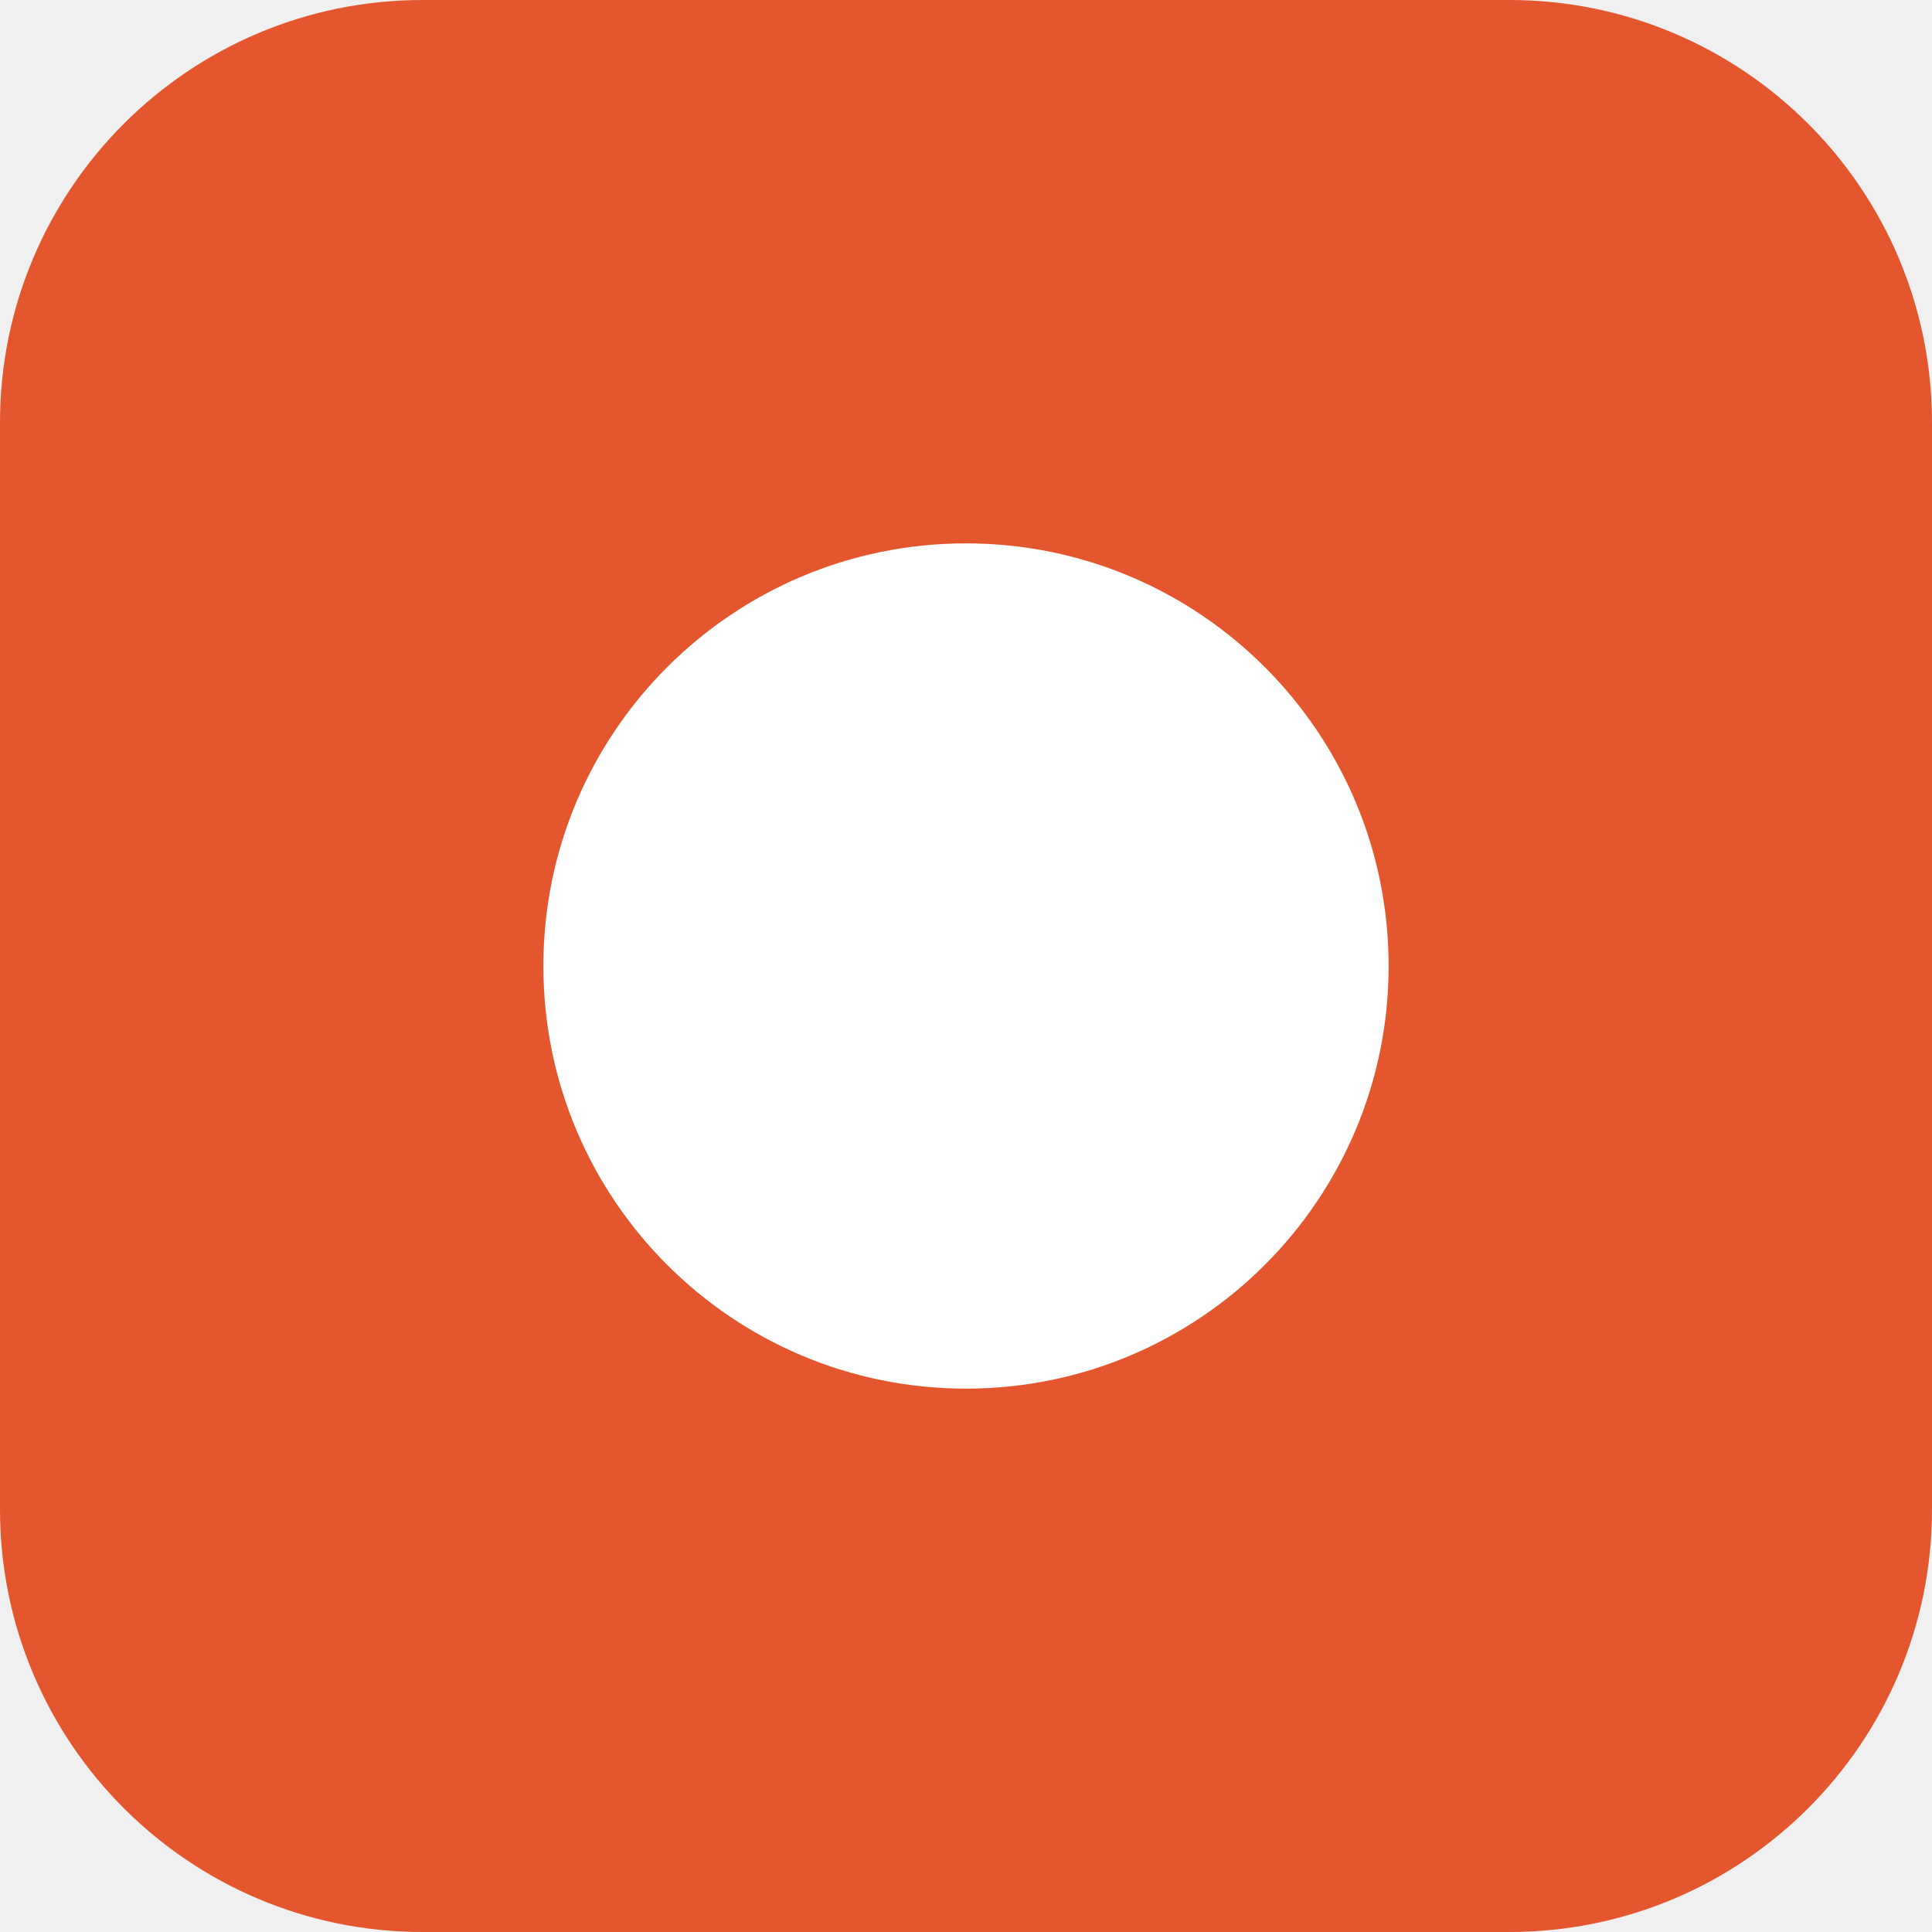
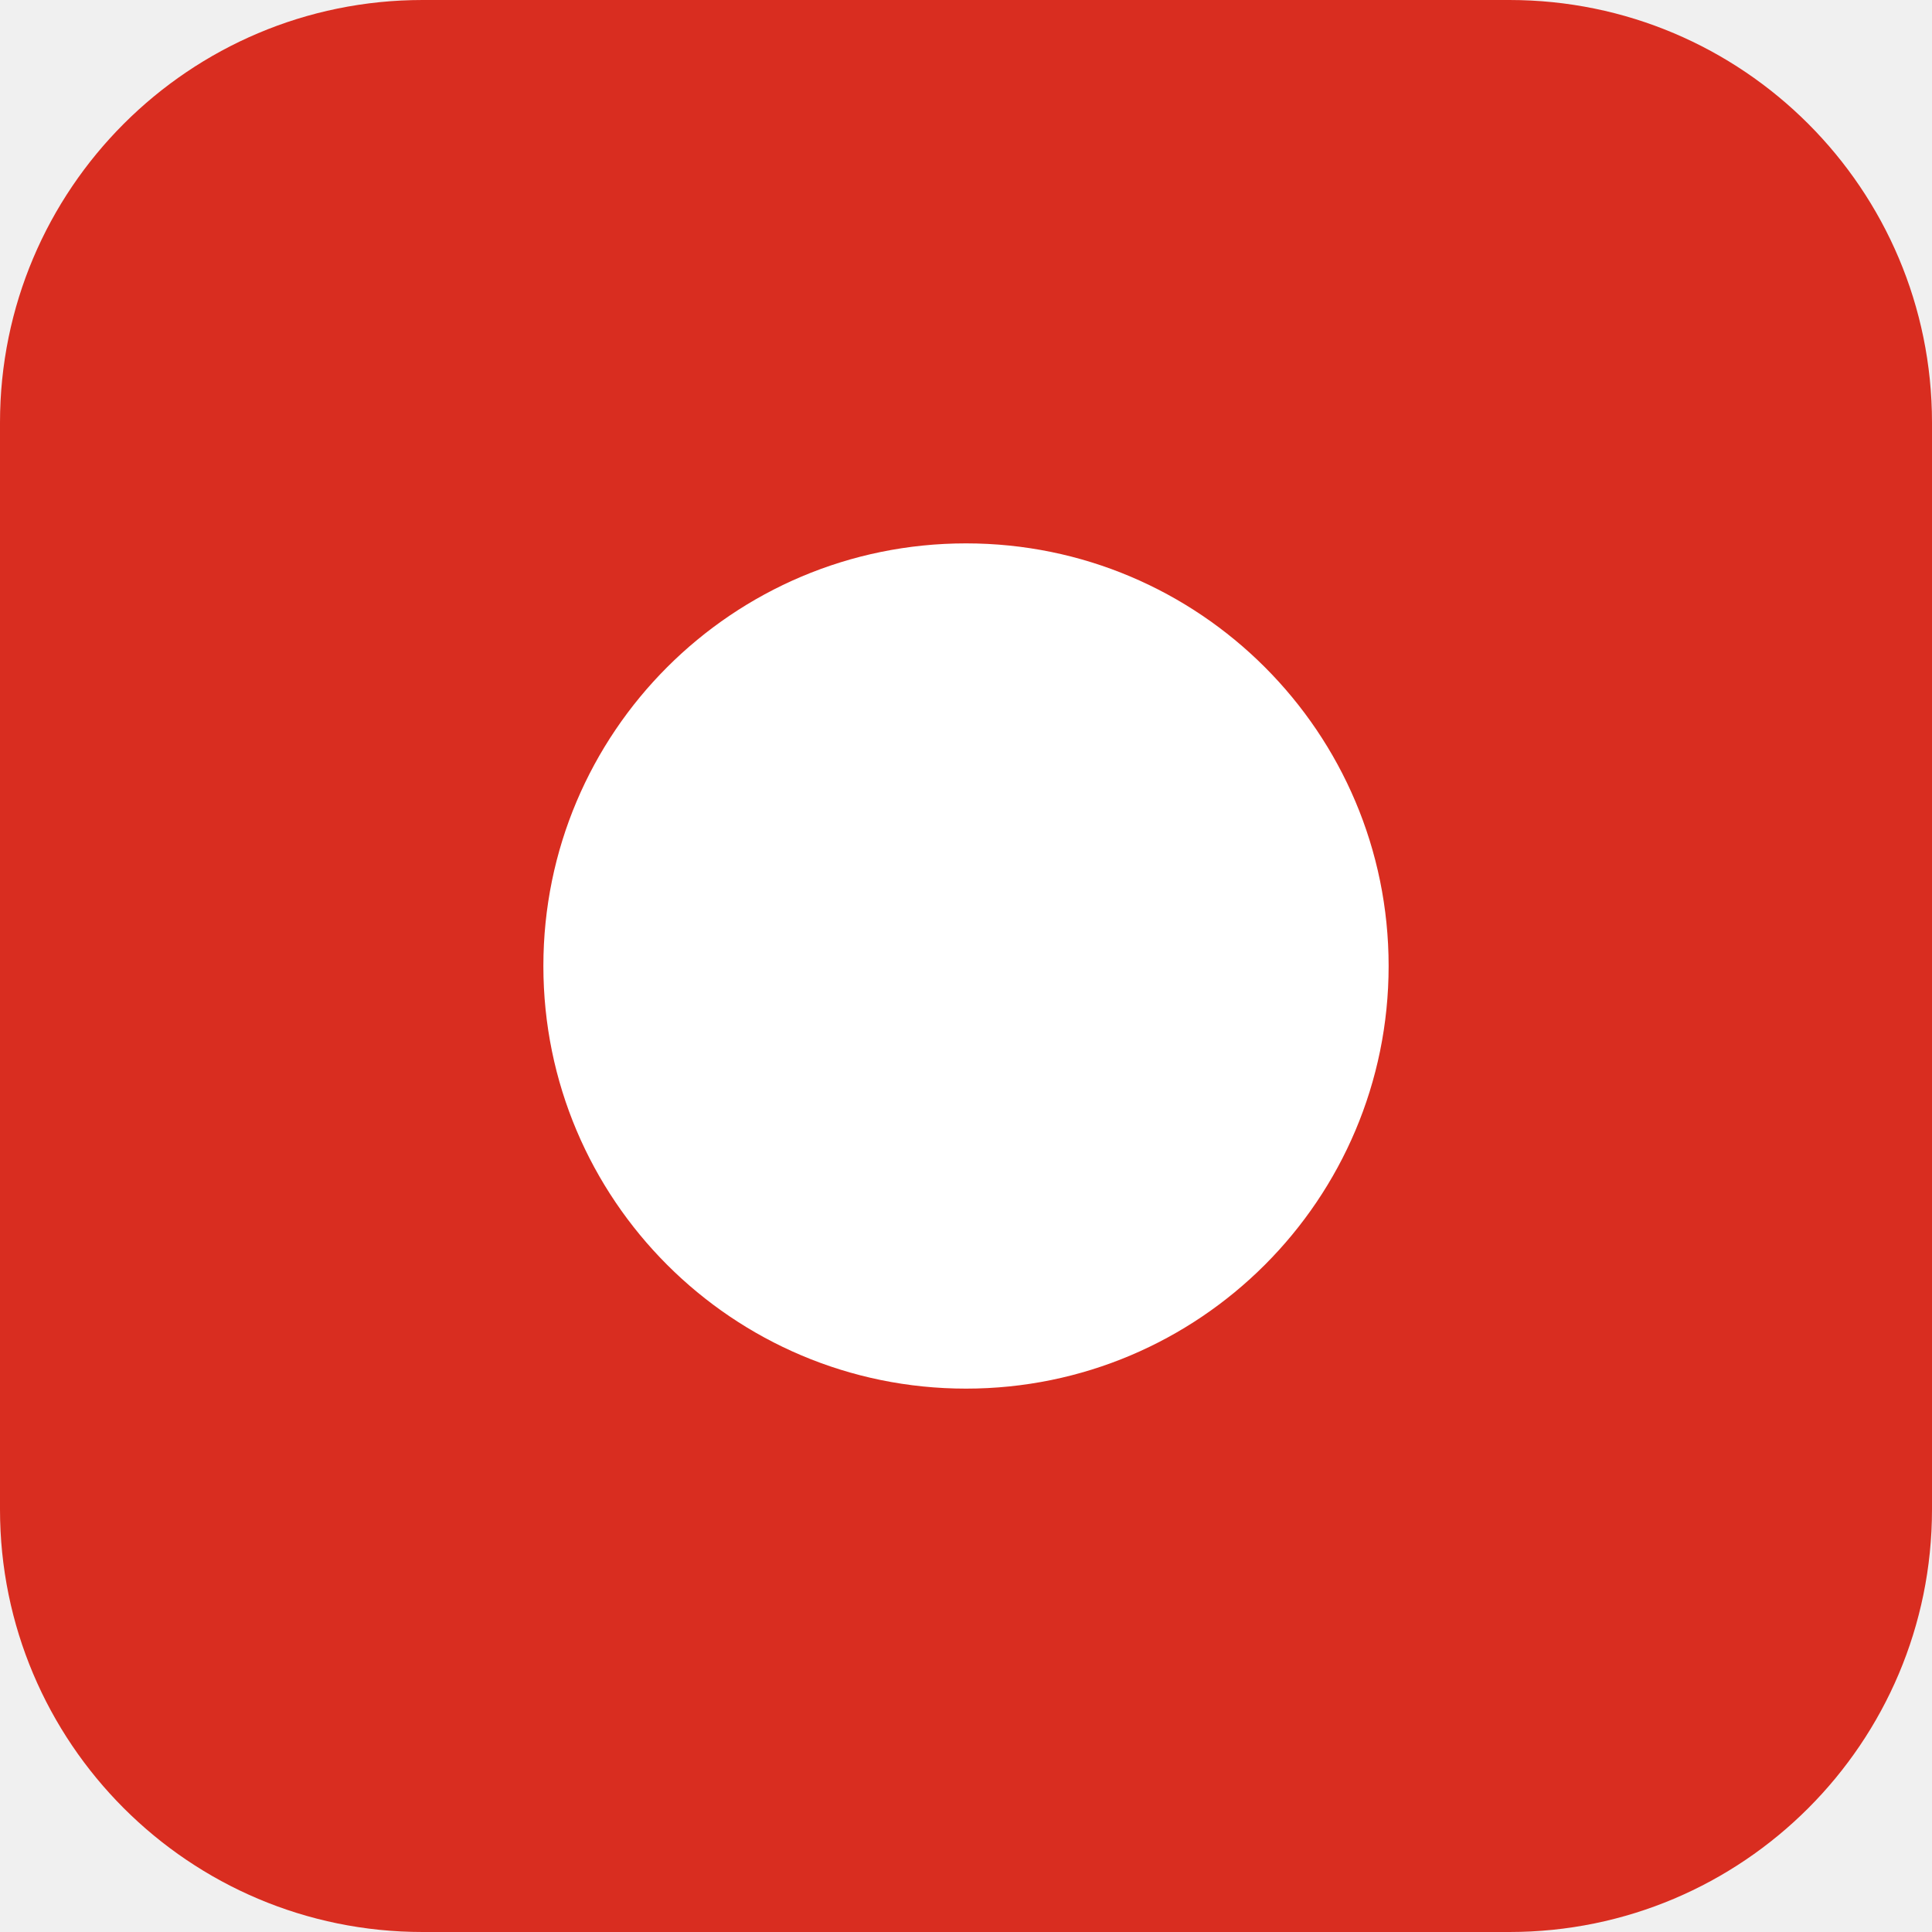
<svg xmlns="http://www.w3.org/2000/svg" viewBox="0 0 32 32" width="32" height="32">
-   <rect width="32" height="32" rx="7" fill="#E4572E" />
+   <rect width="32" height="32" rx="7" fill="#D92D20" />
  <circle cx="16" cy="16" r="7" fill="#ffffff" />
</svg>
